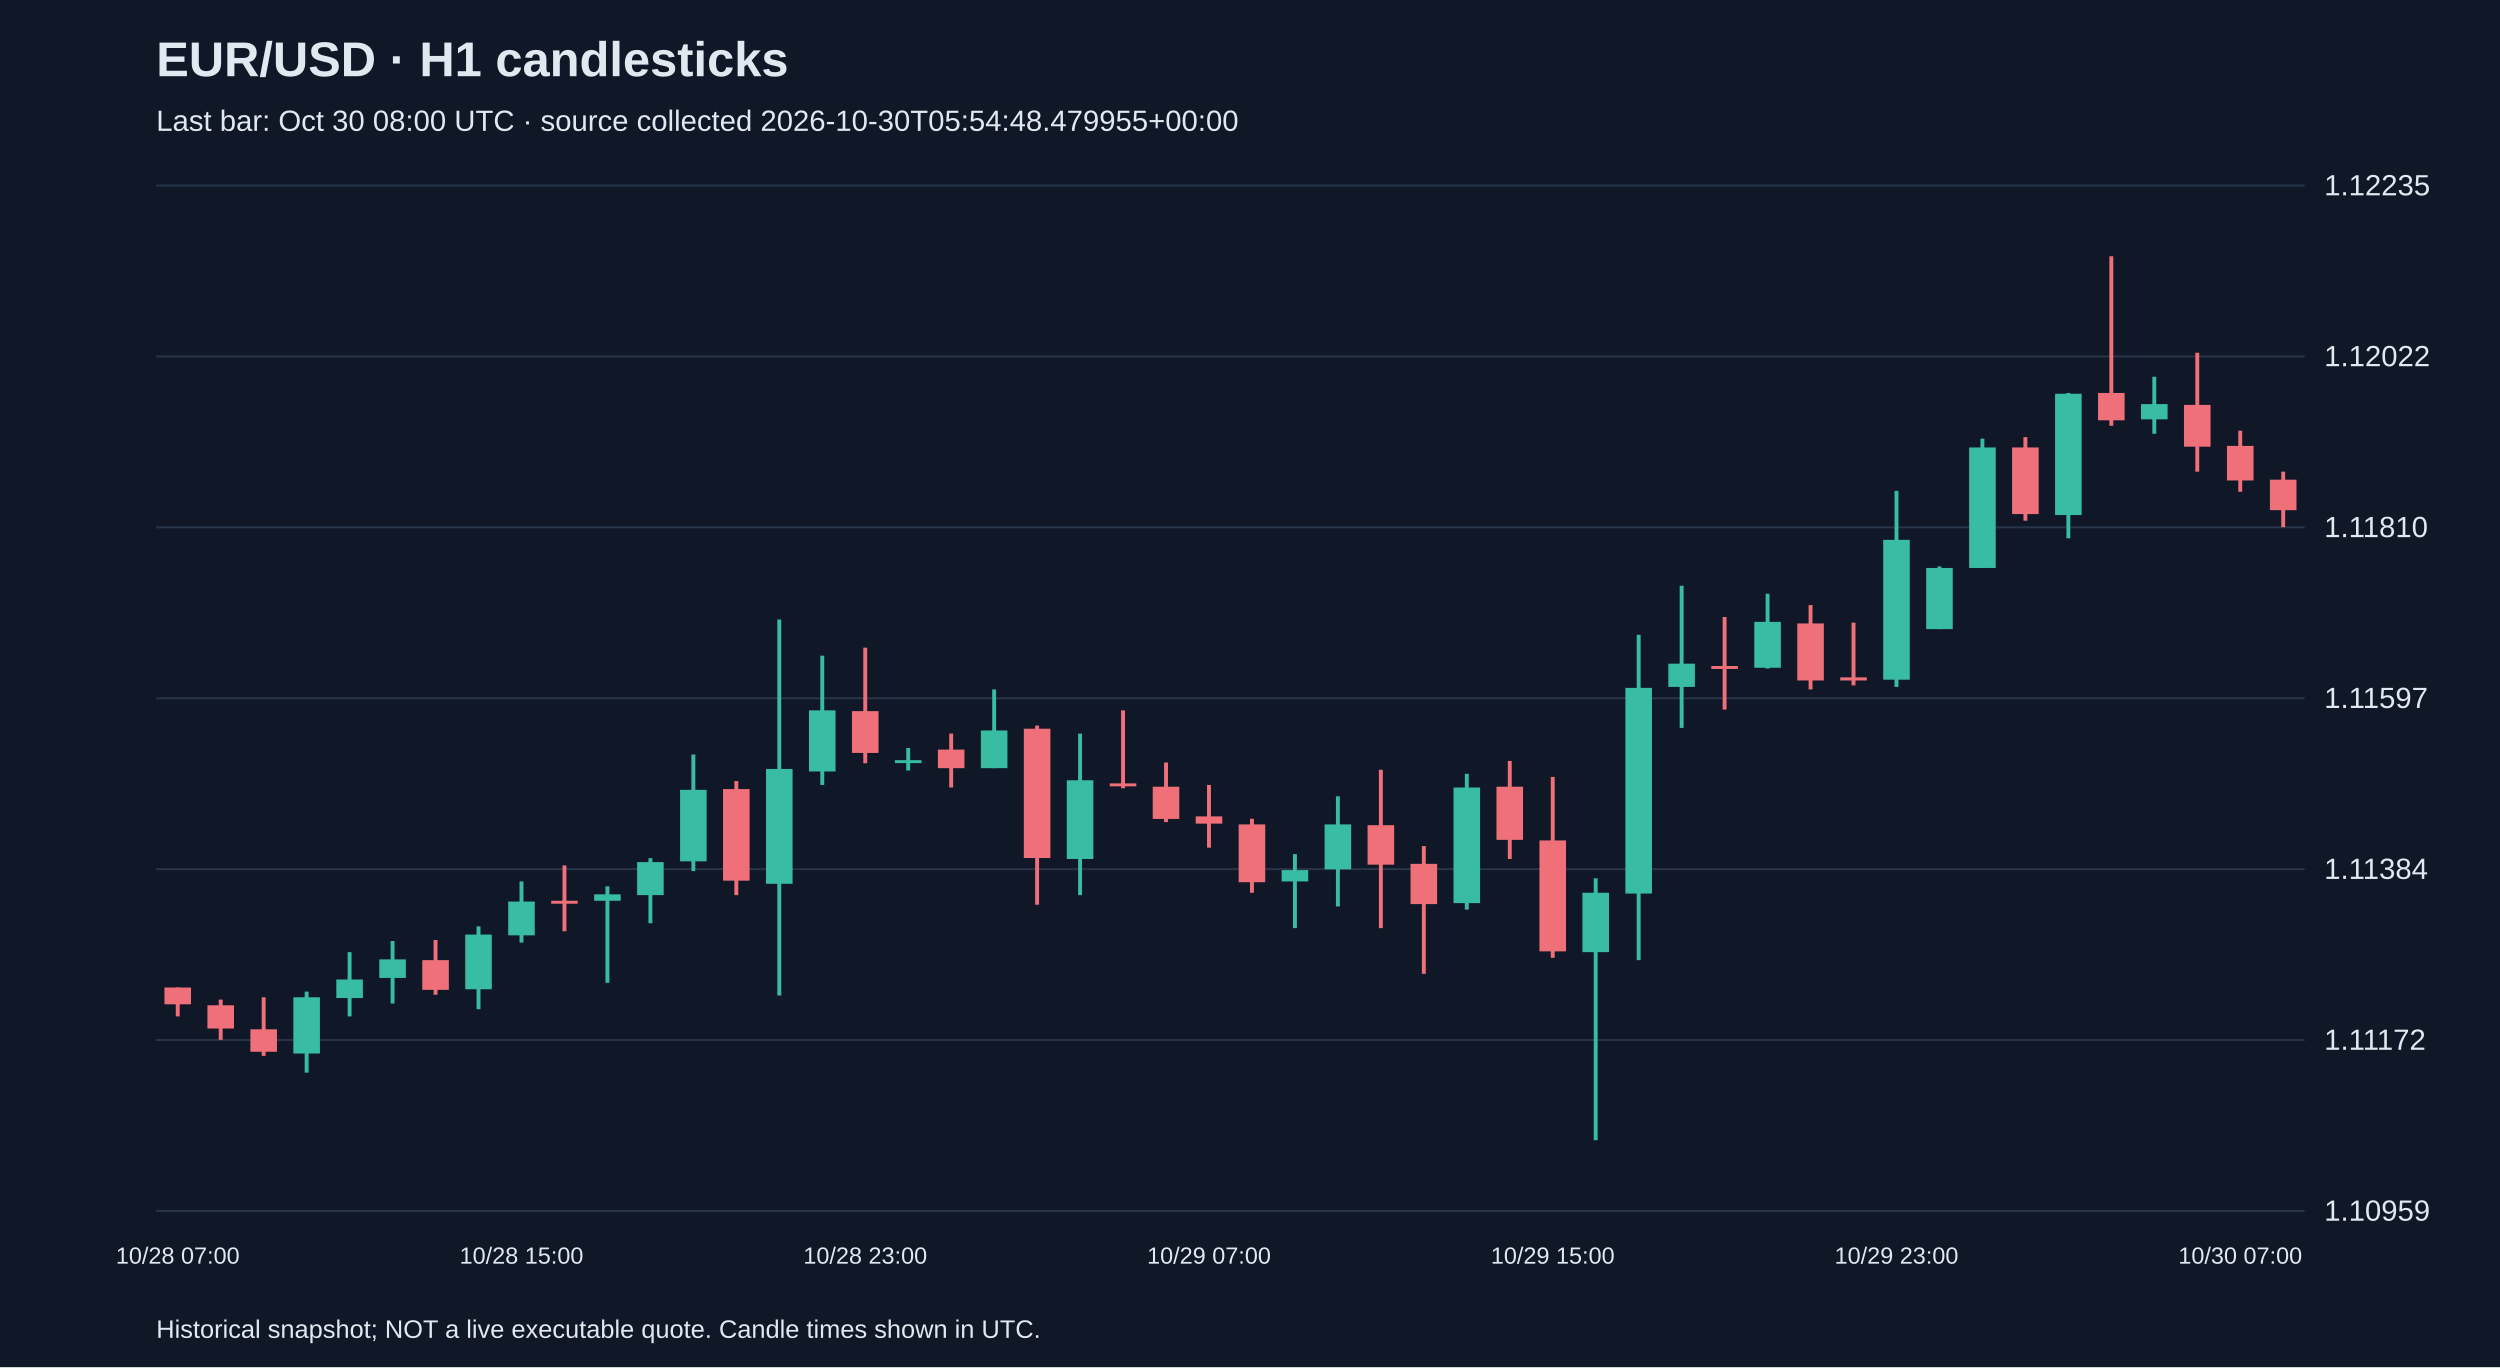
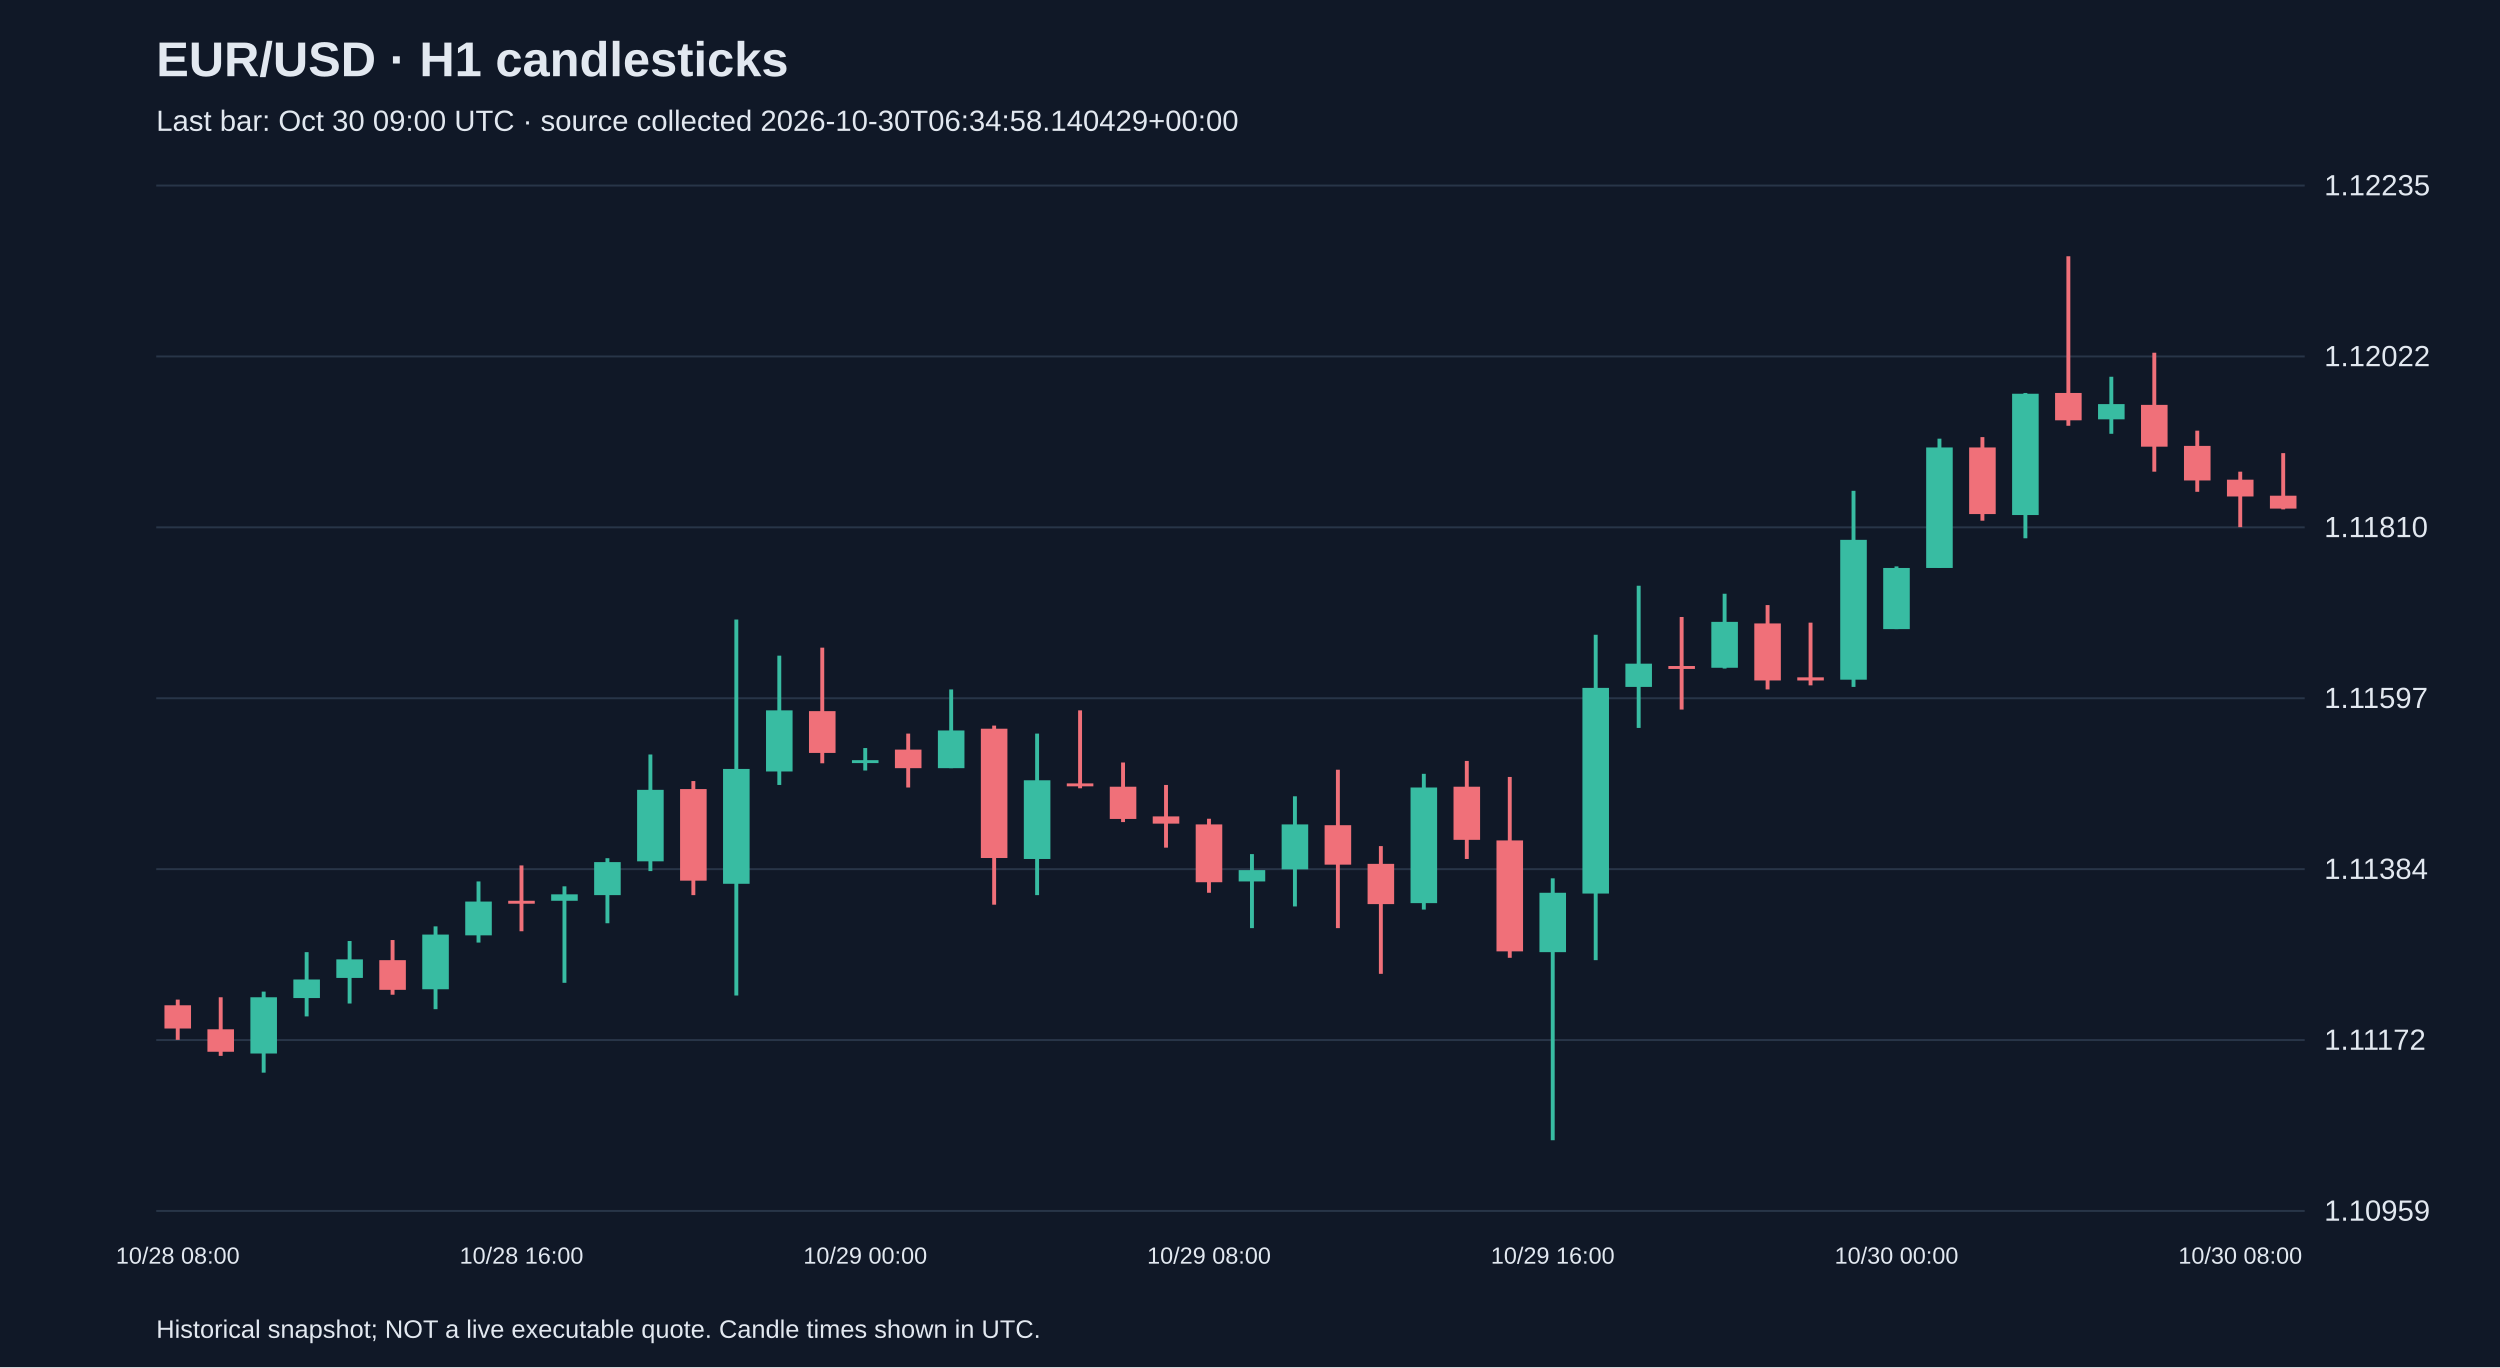
<svg xmlns="http://www.w3.org/2000/svg" viewBox="0 0 1280 700">
  <rect width="100%" height="100%" fill="#101827" />
  <style>text{font-family:Arial,sans-serif;fill:#e2e8f0}</style>
  <text x="80" y="39" font-size="25" font-weight="bold">EUR/USD · H1 candlesticks</text>
-   <text x="80" y="67" font-size="15" fill="#a6b1c5">Last bar: Oct 30 08:00 UTC · source collected 2026-10-30T05:54:48.479955+00:00</text>
+   <text x="80" y="67" font-size="15" fill="#a6b1c5">Last bar: Oct 30 09:00 UTC · source collected 2026-10-30T06:34:58.140429+00:00</text>
  <line x1="80" y1="620.0" x2="1180" y2="620.0" stroke="#283548" />
  <text x="1190" y="625.0" font-size="15">1.10959</text>
  <line x1="80" y1="532.5" x2="1180" y2="532.5" stroke="#283548" />
  <text x="1190" y="537.5" font-size="15">1.11172</text>
  <line x1="80" y1="445.0" x2="1180" y2="445.0" stroke="#283548" />
  <text x="1190" y="450.0" font-size="15">1.11384</text>
  <line x1="80" y1="357.5" x2="1180" y2="357.5" stroke="#283548" />
  <text x="1190" y="362.5" font-size="15">1.11597</text>
  <line x1="80" y1="270.0" x2="1180" y2="270.0" stroke="#283548" />
  <text x="1190" y="275.0" font-size="15">1.11810</text>
  <line x1="80" y1="182.5" x2="1180" y2="182.5" stroke="#283548" />
  <text x="1190" y="187.5" font-size="15">1.12022</text>
  <line x1="80" y1="95.0" x2="1180" y2="95.0" stroke="#283548" />
  <text x="1190" y="100.0" font-size="15">1.12235</text>
-   <line x1="91.0" y1="505.6" x2="91.0" y2="520.4" stroke="#f07079" stroke-width="2" />
-   <rect x="84.2" y="505.6" width="13.6" height="8.6" fill="#f07079" />
-   <text x="91.0" y="647" text-anchor="middle" font-size="12">10/28 07:00</text>
-   <line x1="113.0" y1="511.8" x2="113.0" y2="532.4" stroke="#f07079" stroke-width="2" />
-   <rect x="106.2" y="514.7" width="13.6" height="11.9" fill="#f07079" />
-   <line x1="135.0" y1="510.6" x2="135.0" y2="540.6" stroke="#f07079" stroke-width="2" />
-   <rect x="128.2" y="527.0" width="13.6" height="11.5" fill="#f07079" />
-   <line x1="157.0" y1="507.7" x2="157.0" y2="549.2" stroke="#38bca2" stroke-width="2" />
-   <rect x="150.2" y="510.6" width="13.6" height="28.8" fill="#38bca2" />
-   <line x1="179.0" y1="487.5" x2="179.0" y2="520.4" stroke="#38bca2" stroke-width="2" />
-   <rect x="172.2" y="501.5" width="13.6" height="9.5" fill="#38bca2" />
-   <line x1="201.0" y1="481.8" x2="201.0" y2="513.8" stroke="#38bca2" stroke-width="2" />
-   <rect x="194.2" y="491.2" width="13.6" height="9.5" fill="#38bca2" />
-   <line x1="223.0" y1="481.3" x2="223.0" y2="509.3" stroke="#f07079" stroke-width="2" />
-   <rect x="216.2" y="491.6" width="13.6" height="15.2" fill="#f07079" />
-   <line x1="245.0" y1="474.3" x2="245.0" y2="516.7" stroke="#38bca2" stroke-width="2" />
-   <rect x="238.2" y="478.5" width="13.6" height="28.0" fill="#38bca2" />
-   <line x1="267.0" y1="451.3" x2="267.0" y2="482.6" stroke="#38bca2" stroke-width="2" />
-   <rect x="260.2" y="461.6" width="13.6" height="17.3" fill="#38bca2" />
-   <text x="267.0" y="647" text-anchor="middle" font-size="12">10/28 15:00</text>
-   <line x1="289.0" y1="443.1" x2="289.0" y2="476.8" stroke="#f07079" stroke-width="2" />
-   <rect x="282.2" y="461.2" width="13.6" height="1.5" fill="#f07079" />
-   <line x1="311.0" y1="453.8" x2="311.0" y2="503.2" stroke="#38bca2" stroke-width="2" />
-   <rect x="304.2" y="457.9" width="13.6" height="3.3" fill="#38bca2" />
-   <line x1="333.0" y1="439.4" x2="333.0" y2="472.7" stroke="#38bca2" stroke-width="2" />
-   <rect x="326.2" y="441.4" width="13.6" height="16.9" fill="#38bca2" />
-   <line x1="355.0" y1="386.3" x2="355.0" y2="446.0" stroke="#38bca2" stroke-width="2" />
-   <rect x="348.2" y="404.4" width="13.6" height="36.6" fill="#38bca2" />
-   <line x1="377.0" y1="399.9" x2="377.0" y2="458.3" stroke="#f07079" stroke-width="2" />
-   <rect x="370.2" y="404.0" width="13.6" height="46.9" fill="#f07079" />
-   <line x1="399.0" y1="317.2" x2="399.0" y2="509.7" stroke="#38bca2" stroke-width="2" />
-   <rect x="392.2" y="393.7" width="13.6" height="58.8" fill="#38bca2" />
-   <line x1="421.0" y1="335.7" x2="421.0" y2="401.9" stroke="#38bca2" stroke-width="2" />
-   <rect x="414.2" y="363.7" width="13.6" height="31.3" fill="#38bca2" />
-   <line x1="443.0" y1="331.6" x2="443.0" y2="390.8" stroke="#f07079" stroke-width="2" />
-   <rect x="436.2" y="364.1" width="13.6" height="21.4" fill="#f07079" />
-   <text x="443.0" y="647" text-anchor="middle" font-size="12">10/28 23:00</text>
-   <line x1="465.0" y1="383.0" x2="465.0" y2="394.5" stroke="#38bca2" stroke-width="2" />
-   <rect x="458.2" y="389.2" width="13.6" height="1.5" fill="#38bca2" />
-   <line x1="487.0" y1="375.6" x2="487.0" y2="403.2" stroke="#f07079" stroke-width="2" />
-   <rect x="480.2" y="383.8" width="13.6" height="9.5" fill="#f07079" />
-   <line x1="509.0" y1="353.0" x2="509.0" y2="393.3" stroke="#38bca2" stroke-width="2" />
-   <rect x="502.2" y="374.0" width="13.6" height="19.3" fill="#38bca2" />
-   <line x1="531.0" y1="371.5" x2="531.0" y2="463.2" stroke="#f07079" stroke-width="2" />
-   <rect x="524.2" y="373.1" width="13.6" height="66.2" fill="#f07079" />
-   <line x1="553.0" y1="375.6" x2="553.0" y2="458.3" stroke="#38bca2" stroke-width="2" />
-   <rect x="546.2" y="399.5" width="13.6" height="40.3" fill="#38bca2" />
-   <line x1="575.0" y1="363.7" x2="575.0" y2="403.6" stroke="#f07079" stroke-width="2" />
-   <rect x="568.2" y="401.1" width="13.6" height="1.5" fill="#f07079" />
-   <line x1="597.0" y1="390.4" x2="597.0" y2="420.9" stroke="#f07079" stroke-width="2" />
-   <rect x="590.2" y="402.8" width="13.6" height="16.5" fill="#f07079" />
-   <line x1="619.0" y1="401.9" x2="619.0" y2="434.0" stroke="#f07079" stroke-width="2" />
-   <rect x="612.2" y="418.0" width="13.6" height="3.7" fill="#f07079" />
-   <text x="619.0" y="647" text-anchor="middle" font-size="12">10/29 07:00</text>
-   <line x1="641.0" y1="419.2" x2="641.0" y2="457.1" stroke="#f07079" stroke-width="2" />
-   <rect x="634.2" y="422.1" width="13.6" height="29.6" fill="#f07079" />
-   <line x1="663.0" y1="437.3" x2="663.0" y2="475.2" stroke="#38bca2" stroke-width="2" />
-   <rect x="656.2" y="445.5" width="13.6" height="5.8" fill="#38bca2" />
-   <line x1="685.0" y1="407.7" x2="685.0" y2="464.1" stroke="#38bca2" stroke-width="2" />
-   <rect x="678.2" y="422.1" width="13.6" height="23.0" fill="#38bca2" />
-   <line x1="707.0" y1="394.1" x2="707.0" y2="475.2" stroke="#f07079" stroke-width="2" />
-   <rect x="700.2" y="422.5" width="13.6" height="20.2" fill="#f07079" />
-   <line x1="729.0" y1="433.2" x2="729.0" y2="498.6" stroke="#f07079" stroke-width="2" />
-   <rect x="722.2" y="442.3" width="13.6" height="20.6" fill="#f07079" />
-   <line x1="751.0" y1="396.2" x2="751.0" y2="465.7" stroke="#38bca2" stroke-width="2" />
-   <rect x="744.2" y="403.2" width="13.6" height="59.2" fill="#38bca2" />
-   <line x1="773.0" y1="389.6" x2="773.0" y2="439.8" stroke="#f07079" stroke-width="2" />
-   <rect x="766.2" y="402.8" width="13.6" height="27.2" fill="#f07079" />
-   <line x1="795.0" y1="397.8" x2="795.0" y2="490.4" stroke="#f07079" stroke-width="2" />
-   <rect x="788.2" y="430.3" width="13.6" height="56.8" fill="#f07079" />
-   <text x="795.0" y="647" text-anchor="middle" font-size="12">10/29 15:00</text>
-   <line x1="817.0" y1="449.7" x2="817.0" y2="583.8" stroke="#38bca2" stroke-width="2" />
-   <rect x="810.2" y="457.1" width="13.6" height="30.4" fill="#38bca2" />
-   <line x1="839.0" y1="325.0" x2="839.0" y2="491.6" stroke="#38bca2" stroke-width="2" />
-   <rect x="832.2" y="352.2" width="13.6" height="105.3" fill="#38bca2" />
-   <line x1="861.0" y1="299.9" x2="861.0" y2="372.7" stroke="#38bca2" stroke-width="2" />
-   <rect x="854.2" y="339.8" width="13.6" height="11.9" fill="#38bca2" />
-   <line x1="883.0" y1="315.9" x2="883.0" y2="363.3" stroke="#f07079" stroke-width="2" />
-   <rect x="876.2" y="341.0" width="13.6" height="1.5" fill="#f07079" />
-   <line x1="905.0" y1="304.0" x2="905.0" y2="342.3" stroke="#38bca2" stroke-width="2" />
-   <rect x="898.2" y="318.4" width="13.6" height="23.5" fill="#38bca2" />
-   <line x1="927.0" y1="309.8" x2="927.0" y2="353.0" stroke="#f07079" stroke-width="2" />
-   <rect x="920.2" y="319.2" width="13.6" height="29.2" fill="#f07079" />
-   <line x1="949.0" y1="318.8" x2="949.0" y2="350.9" stroke="#f07079" stroke-width="2" />
-   <rect x="942.2" y="346.8" width="13.6" height="1.6" fill="#f07079" />
-   <line x1="971.0" y1="251.3" x2="971.0" y2="351.7" stroke="#38bca2" stroke-width="2" />
-   <rect x="964.2" y="276.4" width="13.6" height="71.6" fill="#38bca2" />
-   <text x="971.0" y="647" text-anchor="middle" font-size="12">10/29 23:00</text>
-   <line x1="993.0" y1="290.0" x2="993.0" y2="322.1" stroke="#38bca2" stroke-width="2" />
-   <rect x="986.2" y="290.8" width="13.6" height="31.3" fill="#38bca2" />
-   <line x1="1015.0" y1="224.6" x2="1015.0" y2="290.8" stroke="#38bca2" stroke-width="2" />
-   <rect x="1008.2" y="229.1" width="13.6" height="61.7" fill="#38bca2" />
-   <line x1="1037.0" y1="223.8" x2="1037.0" y2="266.6" stroke="#f07079" stroke-width="2" />
-   <rect x="1030.2" y="229.1" width="13.6" height="34.1" fill="#f07079" />
-   <line x1="1059.0" y1="201.2" x2="1059.0" y2="275.6" stroke="#38bca2" stroke-width="2" />
-   <rect x="1052.2" y="201.6" width="13.6" height="62.1" fill="#38bca2" />
-   <line x1="1081.0" y1="131.2" x2="1081.0" y2="218.0" stroke="#f07079" stroke-width="2" />
-   <rect x="1074.2" y="201.2" width="13.6" height="14.0" fill="#f07079" />
-   <line x1="1103.0" y1="192.9" x2="1103.0" y2="222.1" stroke="#38bca2" stroke-width="2" />
-   <rect x="1096.2" y="206.9" width="13.6" height="7.8" fill="#38bca2" />
-   <line x1="1125.0" y1="180.6" x2="1125.0" y2="241.5" stroke="#f07079" stroke-width="2" />
-   <rect x="1118.2" y="207.3" width="13.6" height="21.4" fill="#f07079" />
-   <line x1="1147.0" y1="220.5" x2="1147.0" y2="251.8" stroke="#f07079" stroke-width="2" />
-   <rect x="1140.2" y="228.3" width="13.6" height="17.7" fill="#f07079" />
-   <text x="1147.0" y="647" text-anchor="middle" font-size="12">10/30 07:00</text>
-   <line x1="1169.0" y1="241.5" x2="1169.0" y2="269.9" stroke="#f07079" stroke-width="2" />
-   <rect x="1162.2" y="245.6" width="13.6" height="15.6" fill="#f07079" />
+   <line x1="91.0" y1="511.8" x2="91.0" y2="532.4" stroke="#f07079" stroke-width="2" />
+   <rect x="84.2" y="514.7" width="13.6" height="11.9" fill="#f07079" />
+   <text x="91.0" y="647" text-anchor="middle" font-size="12">10/28 08:00</text>
+   <line x1="113.0" y1="510.6" x2="113.0" y2="540.6" stroke="#f07079" stroke-width="2" />
+   <rect x="106.2" y="527.0" width="13.6" height="11.5" fill="#f07079" />
+   <line x1="135.0" y1="507.7" x2="135.0" y2="549.2" stroke="#38bca2" stroke-width="2" />
+   <rect x="128.2" y="510.6" width="13.6" height="28.8" fill="#38bca2" />
+   <line x1="157.0" y1="487.5" x2="157.0" y2="520.4" stroke="#38bca2" stroke-width="2" />
+   <rect x="150.2" y="501.5" width="13.6" height="9.5" fill="#38bca2" />
+   <line x1="179.0" y1="481.8" x2="179.0" y2="513.8" stroke="#38bca2" stroke-width="2" />
+   <rect x="172.2" y="491.2" width="13.6" height="9.5" fill="#38bca2" />
+   <line x1="201.0" y1="481.3" x2="201.0" y2="509.3" stroke="#f07079" stroke-width="2" />
+   <rect x="194.2" y="491.6" width="13.6" height="15.2" fill="#f07079" />
+   <line x1="223.0" y1="474.3" x2="223.0" y2="516.7" stroke="#38bca2" stroke-width="2" />
+   <rect x="216.2" y="478.5" width="13.6" height="28.0" fill="#38bca2" />
+   <line x1="245.0" y1="451.3" x2="245.0" y2="482.6" stroke="#38bca2" stroke-width="2" />
+   <rect x="238.2" y="461.6" width="13.6" height="17.3" fill="#38bca2" />
+   <line x1="267.0" y1="443.1" x2="267.0" y2="476.8" stroke="#f07079" stroke-width="2" />
+   <rect x="260.2" y="461.2" width="13.6" height="1.5" fill="#f07079" />
+   <text x="267.0" y="647" text-anchor="middle" font-size="12">10/28 16:00</text>
+   <line x1="289.0" y1="453.8" x2="289.0" y2="503.2" stroke="#38bca2" stroke-width="2" />
+   <rect x="282.2" y="457.9" width="13.6" height="3.3" fill="#38bca2" />
+   <line x1="311.0" y1="439.4" x2="311.0" y2="472.7" stroke="#38bca2" stroke-width="2" />
+   <rect x="304.2" y="441.4" width="13.6" height="16.9" fill="#38bca2" />
+   <line x1="333.0" y1="386.3" x2="333.0" y2="446.0" stroke="#38bca2" stroke-width="2" />
+   <rect x="326.2" y="404.4" width="13.6" height="36.6" fill="#38bca2" />
+   <line x1="355.0" y1="399.9" x2="355.0" y2="458.3" stroke="#f07079" stroke-width="2" />
+   <rect x="348.2" y="404.0" width="13.6" height="46.9" fill="#f07079" />
+   <line x1="377.0" y1="317.2" x2="377.0" y2="509.7" stroke="#38bca2" stroke-width="2" />
+   <rect x="370.2" y="393.7" width="13.6" height="58.8" fill="#38bca2" />
+   <line x1="399.0" y1="335.7" x2="399.0" y2="401.9" stroke="#38bca2" stroke-width="2" />
+   <rect x="392.2" y="363.7" width="13.6" height="31.3" fill="#38bca2" />
+   <line x1="421.0" y1="331.6" x2="421.0" y2="390.8" stroke="#f07079" stroke-width="2" />
+   <rect x="414.2" y="364.1" width="13.6" height="21.4" fill="#f07079" />
+   <line x1="443.0" y1="383.0" x2="443.0" y2="394.5" stroke="#38bca2" stroke-width="2" />
+   <rect x="436.2" y="389.2" width="13.6" height="1.5" fill="#38bca2" />
+   <text x="443.0" y="647" text-anchor="middle" font-size="12">10/29 00:00</text>
+   <line x1="465.0" y1="375.6" x2="465.0" y2="403.2" stroke="#f07079" stroke-width="2" />
+   <rect x="458.2" y="383.8" width="13.6" height="9.5" fill="#f07079" />
+   <line x1="487.0" y1="353.0" x2="487.0" y2="393.3" stroke="#38bca2" stroke-width="2" />
+   <rect x="480.2" y="374.0" width="13.6" height="19.3" fill="#38bca2" />
+   <line x1="509.0" y1="371.5" x2="509.0" y2="463.2" stroke="#f07079" stroke-width="2" />
+   <rect x="502.2" y="373.1" width="13.6" height="66.2" fill="#f07079" />
+   <line x1="531.0" y1="375.6" x2="531.0" y2="458.3" stroke="#38bca2" stroke-width="2" />
+   <rect x="524.2" y="399.5" width="13.6" height="40.3" fill="#38bca2" />
+   <line x1="553.0" y1="363.7" x2="553.0" y2="403.6" stroke="#f07079" stroke-width="2" />
+   <rect x="546.2" y="401.1" width="13.6" height="1.5" fill="#f07079" />
+   <line x1="575.0" y1="390.4" x2="575.0" y2="420.9" stroke="#f07079" stroke-width="2" />
+   <rect x="568.2" y="402.8" width="13.6" height="16.5" fill="#f07079" />
+   <line x1="597.0" y1="401.9" x2="597.0" y2="434.0" stroke="#f07079" stroke-width="2" />
+   <rect x="590.2" y="418.0" width="13.6" height="3.7" fill="#f07079" />
+   <line x1="619.0" y1="419.2" x2="619.0" y2="457.1" stroke="#f07079" stroke-width="2" />
+   <rect x="612.2" y="422.1" width="13.6" height="29.6" fill="#f07079" />
+   <text x="619.0" y="647" text-anchor="middle" font-size="12">10/29 08:00</text>
+   <line x1="641.0" y1="437.3" x2="641.0" y2="475.2" stroke="#38bca2" stroke-width="2" />
+   <rect x="634.2" y="445.5" width="13.6" height="5.8" fill="#38bca2" />
+   <line x1="663.0" y1="407.7" x2="663.0" y2="464.1" stroke="#38bca2" stroke-width="2" />
+   <rect x="656.2" y="422.1" width="13.6" height="23.0" fill="#38bca2" />
+   <line x1="685.0" y1="394.1" x2="685.0" y2="475.2" stroke="#f07079" stroke-width="2" />
+   <rect x="678.2" y="422.5" width="13.6" height="20.2" fill="#f07079" />
+   <line x1="707.0" y1="433.2" x2="707.0" y2="498.6" stroke="#f07079" stroke-width="2" />
+   <rect x="700.2" y="442.3" width="13.6" height="20.6" fill="#f07079" />
+   <line x1="729.0" y1="396.2" x2="729.0" y2="465.7" stroke="#38bca2" stroke-width="2" />
+   <rect x="722.2" y="403.2" width="13.6" height="59.2" fill="#38bca2" />
+   <line x1="751.0" y1="389.6" x2="751.0" y2="439.8" stroke="#f07079" stroke-width="2" />
+   <rect x="744.2" y="402.8" width="13.6" height="27.2" fill="#f07079" />
+   <line x1="773.0" y1="397.8" x2="773.0" y2="490.4" stroke="#f07079" stroke-width="2" />
+   <rect x="766.2" y="430.3" width="13.6" height="56.8" fill="#f07079" />
+   <line x1="795.0" y1="449.7" x2="795.0" y2="583.8" stroke="#38bca2" stroke-width="2" />
+   <rect x="788.2" y="457.1" width="13.6" height="30.4" fill="#38bca2" />
+   <text x="795.0" y="647" text-anchor="middle" font-size="12">10/29 16:00</text>
+   <line x1="817.0" y1="325.0" x2="817.0" y2="491.6" stroke="#38bca2" stroke-width="2" />
+   <rect x="810.2" y="352.2" width="13.6" height="105.3" fill="#38bca2" />
+   <line x1="839.0" y1="299.9" x2="839.0" y2="372.7" stroke="#38bca2" stroke-width="2" />
+   <rect x="832.2" y="339.8" width="13.6" height="11.9" fill="#38bca2" />
+   <line x1="861.0" y1="315.9" x2="861.0" y2="363.3" stroke="#f07079" stroke-width="2" />
+   <rect x="854.2" y="341.0" width="13.6" height="1.5" fill="#f07079" />
+   <line x1="883.0" y1="304.0" x2="883.0" y2="342.3" stroke="#38bca2" stroke-width="2" />
+   <rect x="876.2" y="318.4" width="13.6" height="23.5" fill="#38bca2" />
+   <line x1="905.0" y1="309.8" x2="905.0" y2="353.0" stroke="#f07079" stroke-width="2" />
+   <rect x="898.2" y="319.2" width="13.6" height="29.2" fill="#f07079" />
+   <line x1="927.0" y1="318.8" x2="927.0" y2="350.9" stroke="#f07079" stroke-width="2" />
+   <rect x="920.2" y="346.8" width="13.6" height="1.6" fill="#f07079" />
+   <line x1="949.0" y1="251.3" x2="949.0" y2="351.7" stroke="#38bca2" stroke-width="2" />
+   <rect x="942.2" y="276.4" width="13.6" height="71.6" fill="#38bca2" />
+   <line x1="971.0" y1="290.0" x2="971.0" y2="322.1" stroke="#38bca2" stroke-width="2" />
+   <rect x="964.2" y="290.8" width="13.6" height="31.3" fill="#38bca2" />
+   <text x="971.0" y="647" text-anchor="middle" font-size="12">10/30 00:00</text>
+   <line x1="993.0" y1="224.6" x2="993.0" y2="290.8" stroke="#38bca2" stroke-width="2" />
+   <rect x="986.2" y="229.1" width="13.6" height="61.7" fill="#38bca2" />
+   <line x1="1015.0" y1="223.8" x2="1015.0" y2="266.6" stroke="#f07079" stroke-width="2" />
+   <rect x="1008.2" y="229.1" width="13.6" height="34.1" fill="#f07079" />
+   <line x1="1037.0" y1="201.2" x2="1037.0" y2="275.6" stroke="#38bca2" stroke-width="2" />
+   <rect x="1030.2" y="201.6" width="13.6" height="62.1" fill="#38bca2" />
+   <line x1="1059.0" y1="131.2" x2="1059.0" y2="218.0" stroke="#f07079" stroke-width="2" />
+   <rect x="1052.2" y="201.2" width="13.6" height="14.0" fill="#f07079" />
+   <line x1="1081.0" y1="192.9" x2="1081.0" y2="222.1" stroke="#38bca2" stroke-width="2" />
+   <rect x="1074.2" y="206.9" width="13.6" height="7.8" fill="#38bca2" />
+   <line x1="1103.0" y1="180.6" x2="1103.0" y2="241.5" stroke="#f07079" stroke-width="2" />
+   <rect x="1096.2" y="207.3" width="13.6" height="21.4" fill="#f07079" />
+   <line x1="1125.0" y1="220.5" x2="1125.0" y2="251.8" stroke="#f07079" stroke-width="2" />
+   <rect x="1118.2" y="228.3" width="13.6" height="17.7" fill="#f07079" />
+   <line x1="1147.0" y1="241.5" x2="1147.0" y2="269.9" stroke="#f07079" stroke-width="2" />
+   <rect x="1140.2" y="245.6" width="13.6" height="8.6" fill="#f07079" />
+   <text x="1147.0" y="647" text-anchor="middle" font-size="12">10/30 08:00</text>
+   <line x1="1169.0" y1="232.0" x2="1169.0" y2="260.8" stroke="#f07079" stroke-width="2" />
+   <rect x="1162.2" y="253.8" width="13.6" height="6.6" fill="#f07079" />
  <text x="80" y="685" font-size="13">Historical snapshot; NOT a live executable quote. Candle times shown in UTC.</text>
</svg>
